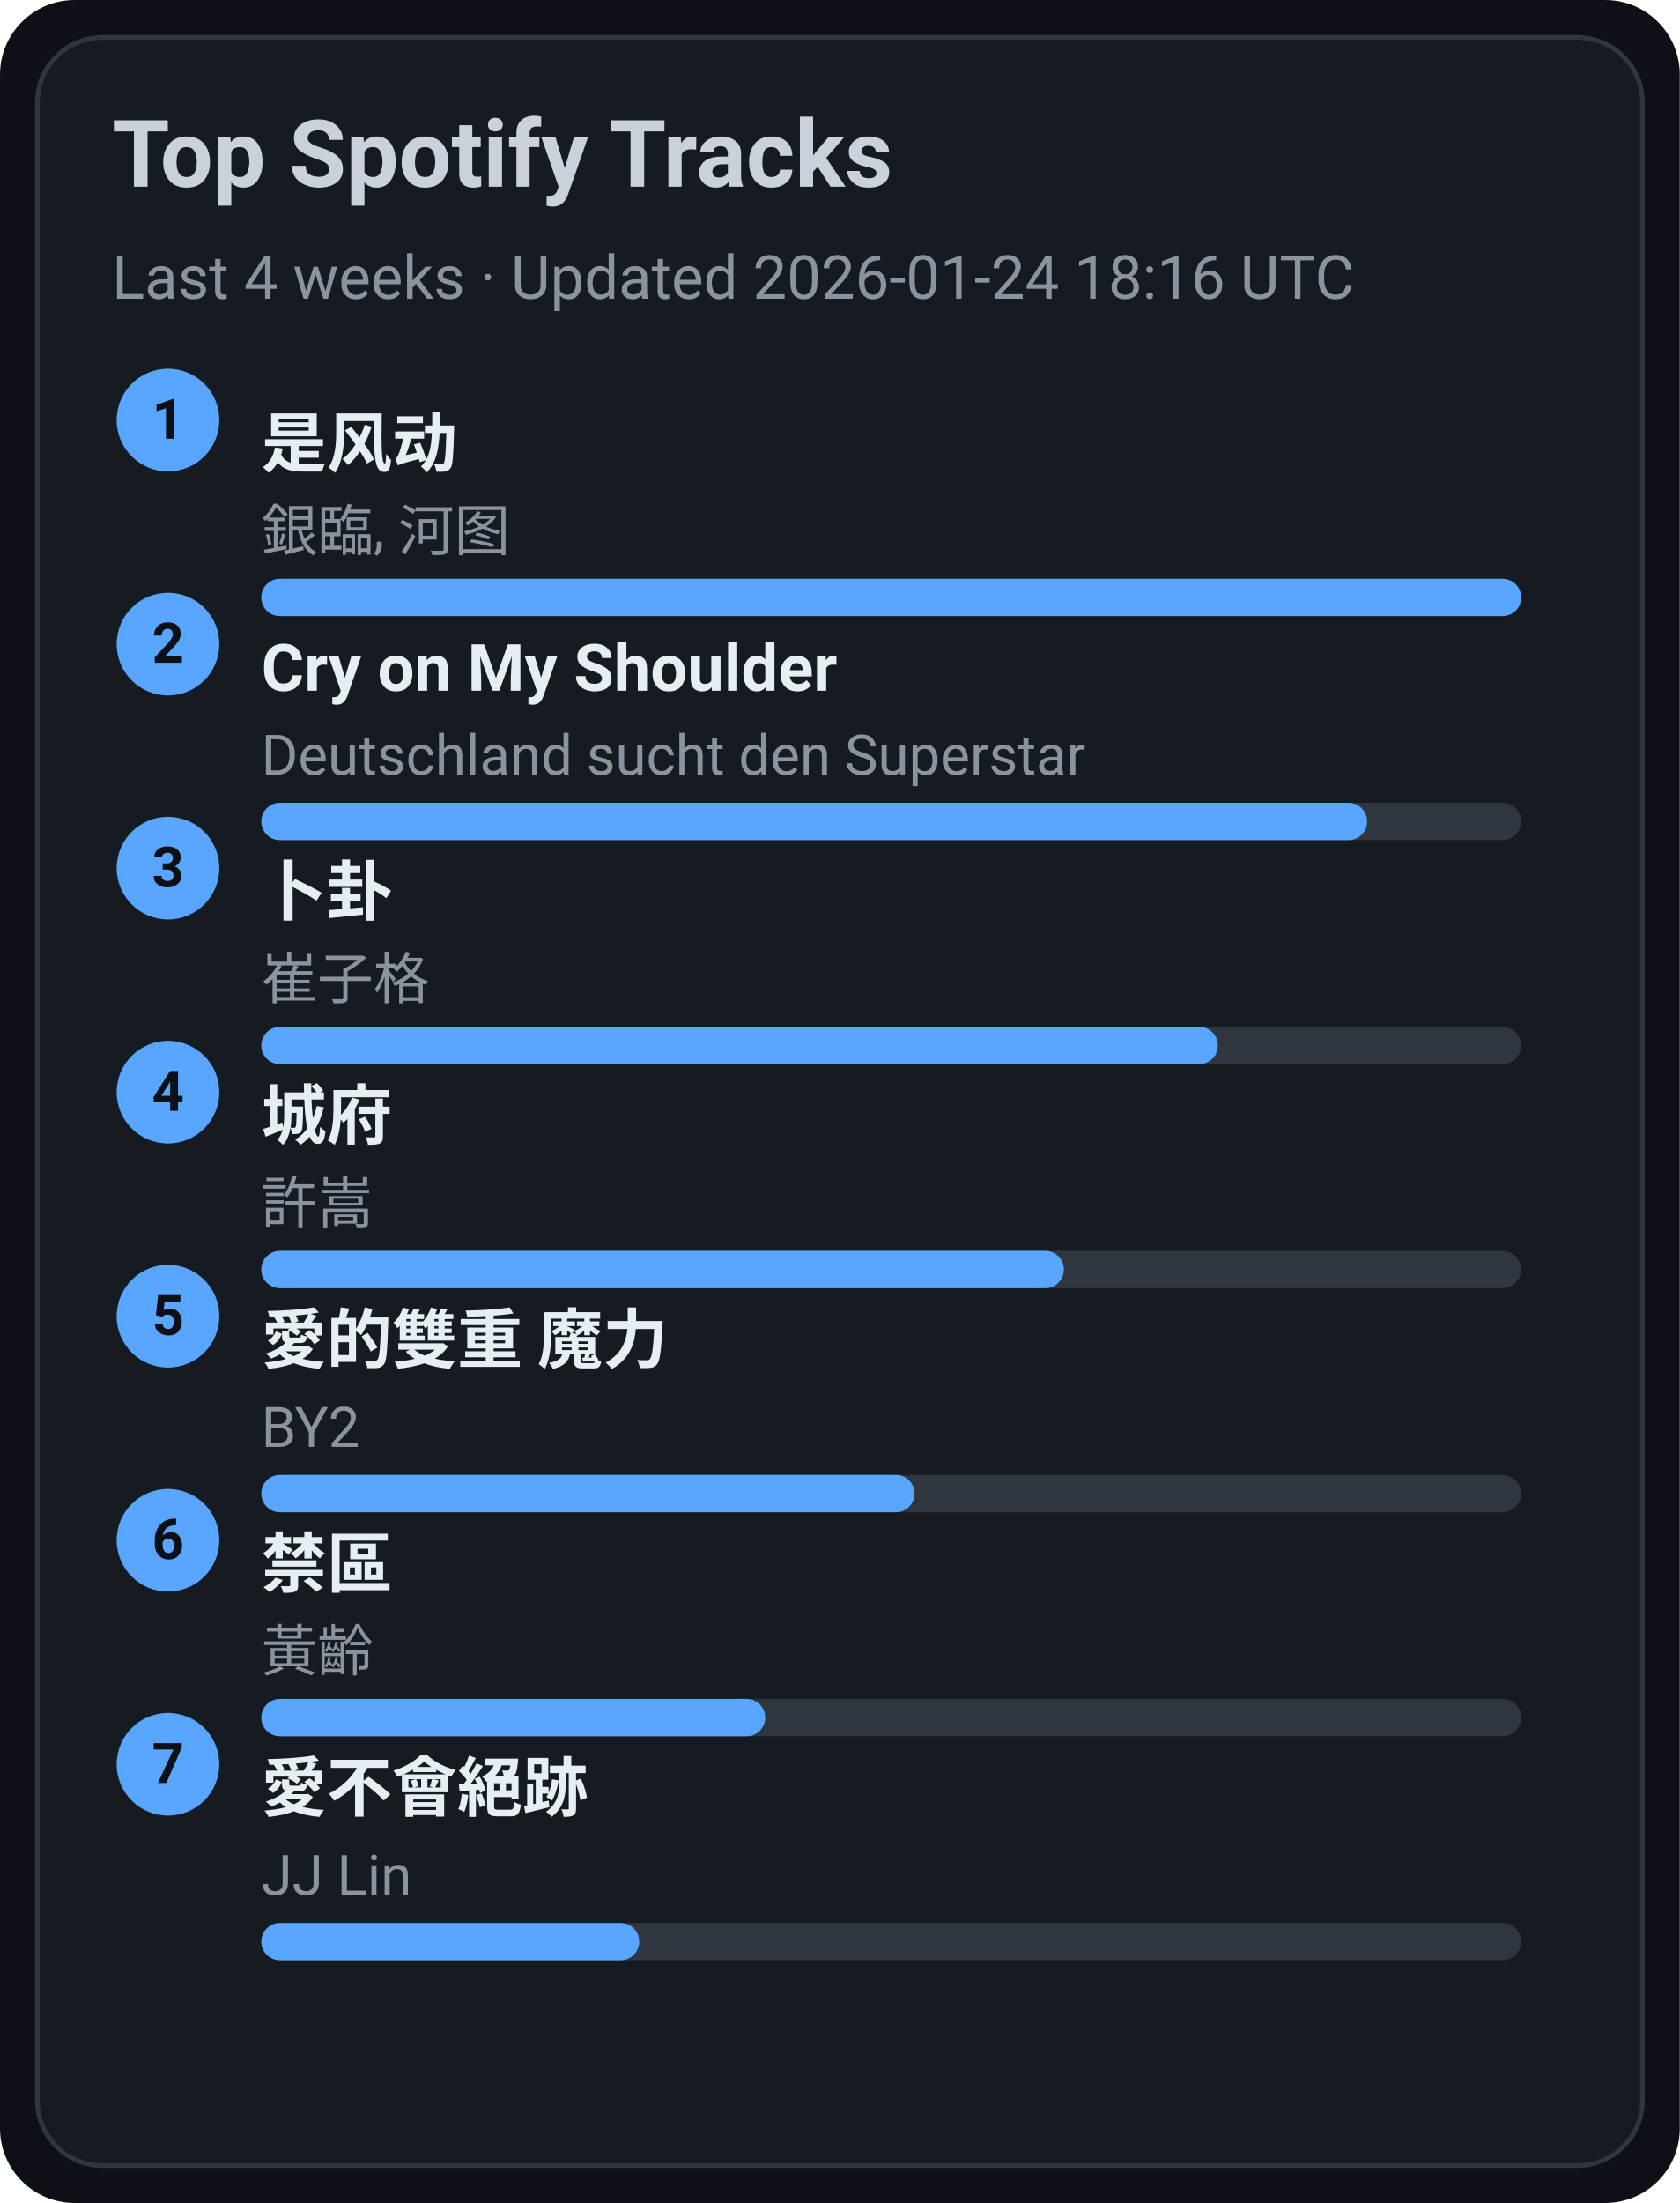
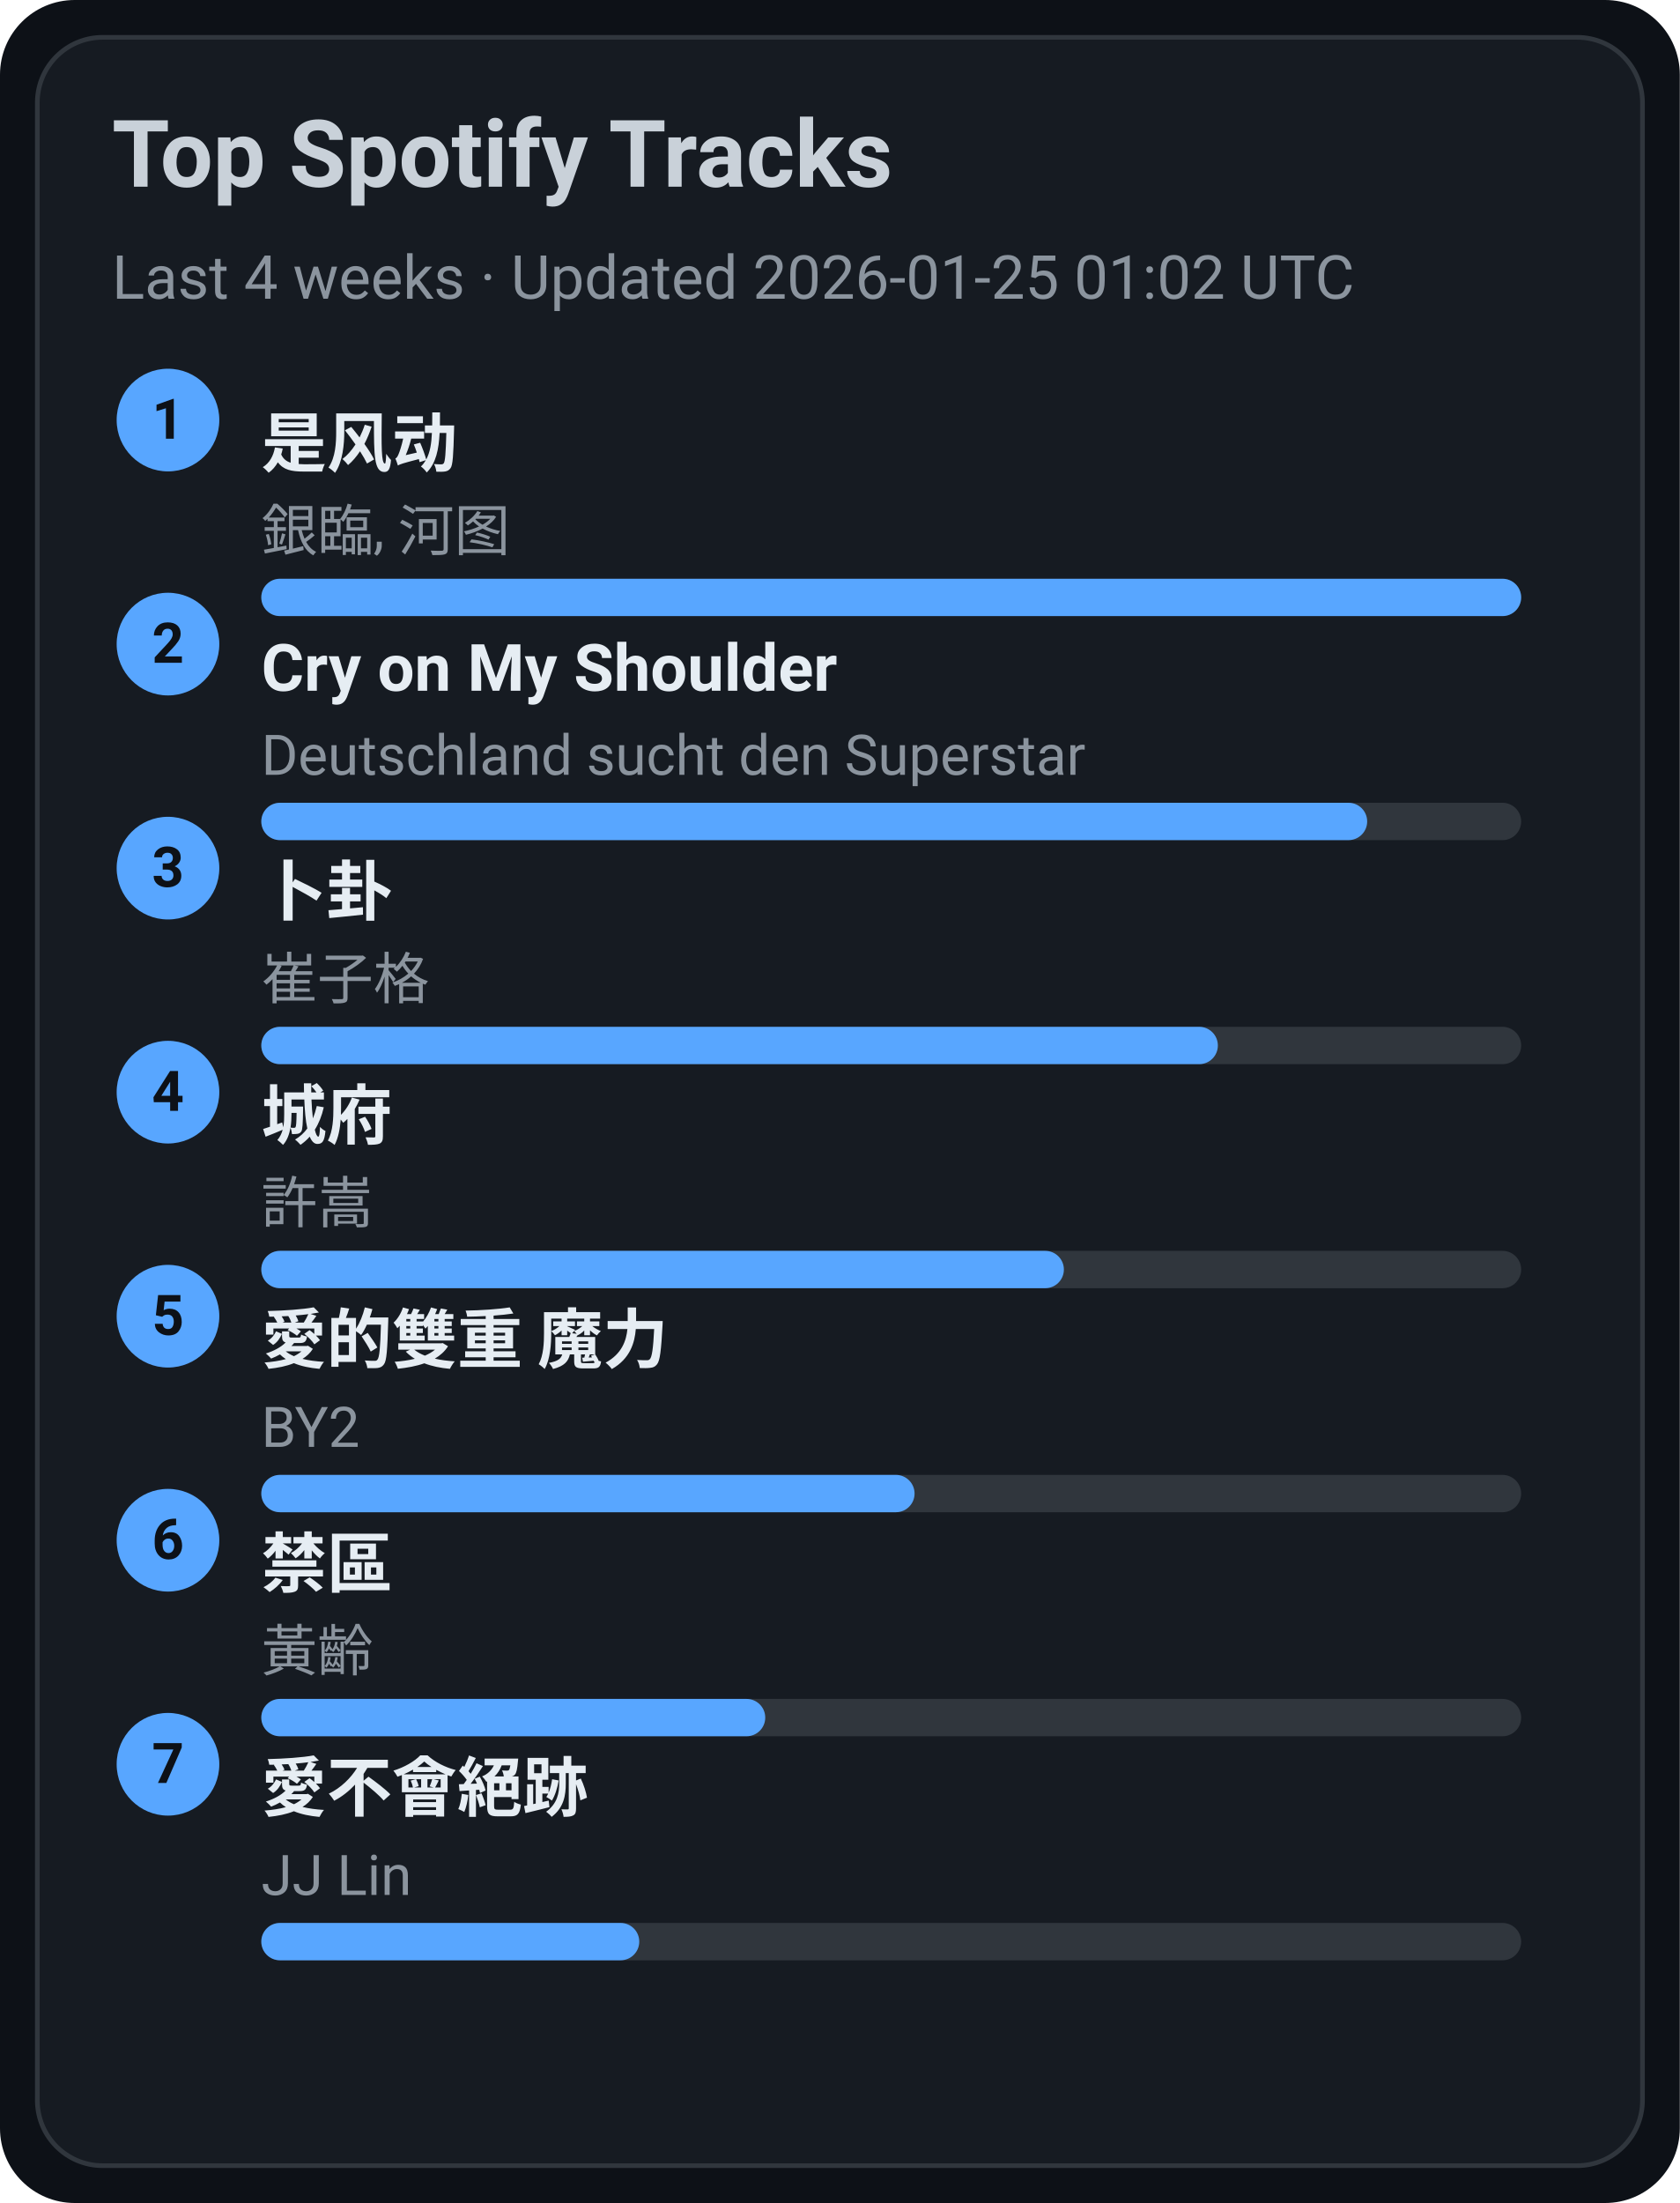
<svg xmlns="http://www.w3.org/2000/svg" width="360" height="472" viewBox="0 0 360 472">
  <style>text{font-family:-apple-system,BlinkMacSystemFont,Segoe UI,Roboto,Ubuntu,Helvetica Neue,Arial,Noto Sans,sans-serif}</style>
  <rect width="360" height="472" rx="16" fill="#0d1117" />
  <rect x="8" y="8" width="344" height="456" rx="14" fill="#161b22" stroke="#30363d" />
  <text x="24" y="40" font-size="20" fill="#c9d1d9" font-weight="600">Top Spotify Tracks</text>
-   <text x="24" y="64" font-size="13" fill="#8b949e">Last 4 weeks · Updated 2026-01-24 18:16 UTC</text>
+   <text x="24" y="64" font-size="13" fill="#8b949e">Last 4 weeks · Updated 2026-01-25 01:02 UTC</text>
  <circle cx="36" cy="90" r="11" fill="#58a6ff" />
  <text x="36" y="94" text-anchor="middle" font-size="12" fill="#0d1117" font-weight="700">1</text>
  <a href="https://open.spotify.com/track/3lePQ8c4jq7bTePsXEmslh" target="_blank" rel="noopener noreferrer">
    <text x="56" y="100" font-size="14" fill="#e6edf3" font-weight="600">是风动</text>
  </a>
  <text x="56" y="118" font-size="12" fill="#8b949e">銀臨, 河图</text>
  <rect x="56" y="124" width="270" height="8" rx="4" fill="#30363d" />
  <rect x="56" y="124" width="270" height="8" rx="4" fill="#58a6ff" />
  <circle cx="36" cy="138" r="11" fill="#58a6ff" />
  <text x="36" y="142" text-anchor="middle" font-size="12" fill="#0d1117" font-weight="700">2</text>
  <a href="https://open.spotify.com/track/6usmG2MoD0C0Lc2pNgCVWV" target="_blank" rel="noopener noreferrer">
    <text x="56" y="148" font-size="14" fill="#e6edf3" font-weight="600">Cry on My Shoulder</text>
  </a>
  <text x="56" y="166" font-size="12" fill="#8b949e">Deutschland sucht den Superstar</text>
  <rect x="56" y="172" width="270" height="8" rx="4" fill="#30363d" />
  <rect x="56" y="172" width="237" height="8" rx="4" fill="#58a6ff" />
  <circle cx="36" cy="186" r="11" fill="#58a6ff" />
  <text x="36" y="190" text-anchor="middle" font-size="12" fill="#0d1117" font-weight="700">3</text>
  <a href="https://open.spotify.com/track/4ToeYifpQaikbYa7krOD6s" target="_blank" rel="noopener noreferrer">
    <text x="56" y="196" font-size="14" fill="#e6edf3" font-weight="600">卜卦</text>
  </a>
  <text x="56" y="214" font-size="12" fill="#8b949e">崔子格</text>
  <rect x="56" y="220" width="270" height="8" rx="4" fill="#30363d" />
  <rect x="56" y="220" width="205" height="8" rx="4" fill="#58a6ff" />
  <circle cx="36" cy="234" r="11" fill="#58a6ff" />
  <text x="36" y="238" text-anchor="middle" font-size="12" fill="#0d1117" font-weight="700">4</text>
  <a href="https://open.spotify.com/track/4AmlSf7hye0QVpnHCcEoEw" target="_blank" rel="noopener noreferrer">
    <text x="56" y="244" font-size="14" fill="#e6edf3" font-weight="600">城府</text>
  </a>
  <text x="56" y="262" font-size="12" fill="#8b949e">許嵩</text>
  <rect x="56" y="268" width="270" height="8" rx="4" fill="#30363d" />
  <rect x="56" y="268" width="172" height="8" rx="4" fill="#58a6ff" />
  <circle cx="36" cy="282" r="11" fill="#58a6ff" />
  <text x="36" y="286" text-anchor="middle" font-size="12" fill="#0d1117" font-weight="700">5</text>
  <a href="https://open.spotify.com/track/0yYmS4k3R0TTdDhvOBxRVp" target="_blank" rel="noopener noreferrer">
    <text x="56" y="292" font-size="14" fill="#e6edf3" font-weight="600">愛的雙重 魔力</text>
  </a>
  <text x="56" y="310" font-size="12" fill="#8b949e">BY2</text>
  <rect x="56" y="316" width="270" height="8" rx="4" fill="#30363d" />
  <rect x="56" y="316" width="140" height="8" rx="4" fill="#58a6ff" />
  <circle cx="36" cy="330" r="11" fill="#58a6ff" />
  <text x="36" y="334" text-anchor="middle" font-size="12" fill="#0d1117" font-weight="700">6</text>
  <a href="https://open.spotify.com/track/5HAMeMgu9hGL5a8ZwNz6cp" target="_blank" rel="noopener noreferrer">
    <text x="56" y="340" font-size="14" fill="#e6edf3" font-weight="600">禁區</text>
  </a>
  <text x="56" y="358" font-size="12" fill="#8b949e">黃齡</text>
  <rect x="56" y="364" width="270" height="8" rx="4" fill="#30363d" />
  <rect x="56" y="364" width="108" height="8" rx="4" fill="#58a6ff" />
  <circle cx="36" cy="378" r="11" fill="#58a6ff" />
  <text x="36" y="382" text-anchor="middle" font-size="12" fill="#0d1117" font-weight="700">7</text>
  <a href="https://open.spotify.com/track/3zP4GbFEI4GLJMblRgLmdK" target="_blank" rel="noopener noreferrer">
    <text x="56" y="388" font-size="14" fill="#e6edf3" font-weight="600">愛不會絕跡</text>
  </a>
  <text x="56" y="406" font-size="12" fill="#8b949e">JJ Lin</text>
  <rect x="56" y="412" width="270" height="8" rx="4" fill="#30363d" />
  <rect x="56" y="412" width="81" height="8" rx="4" fill="#58a6ff" />
</svg>
